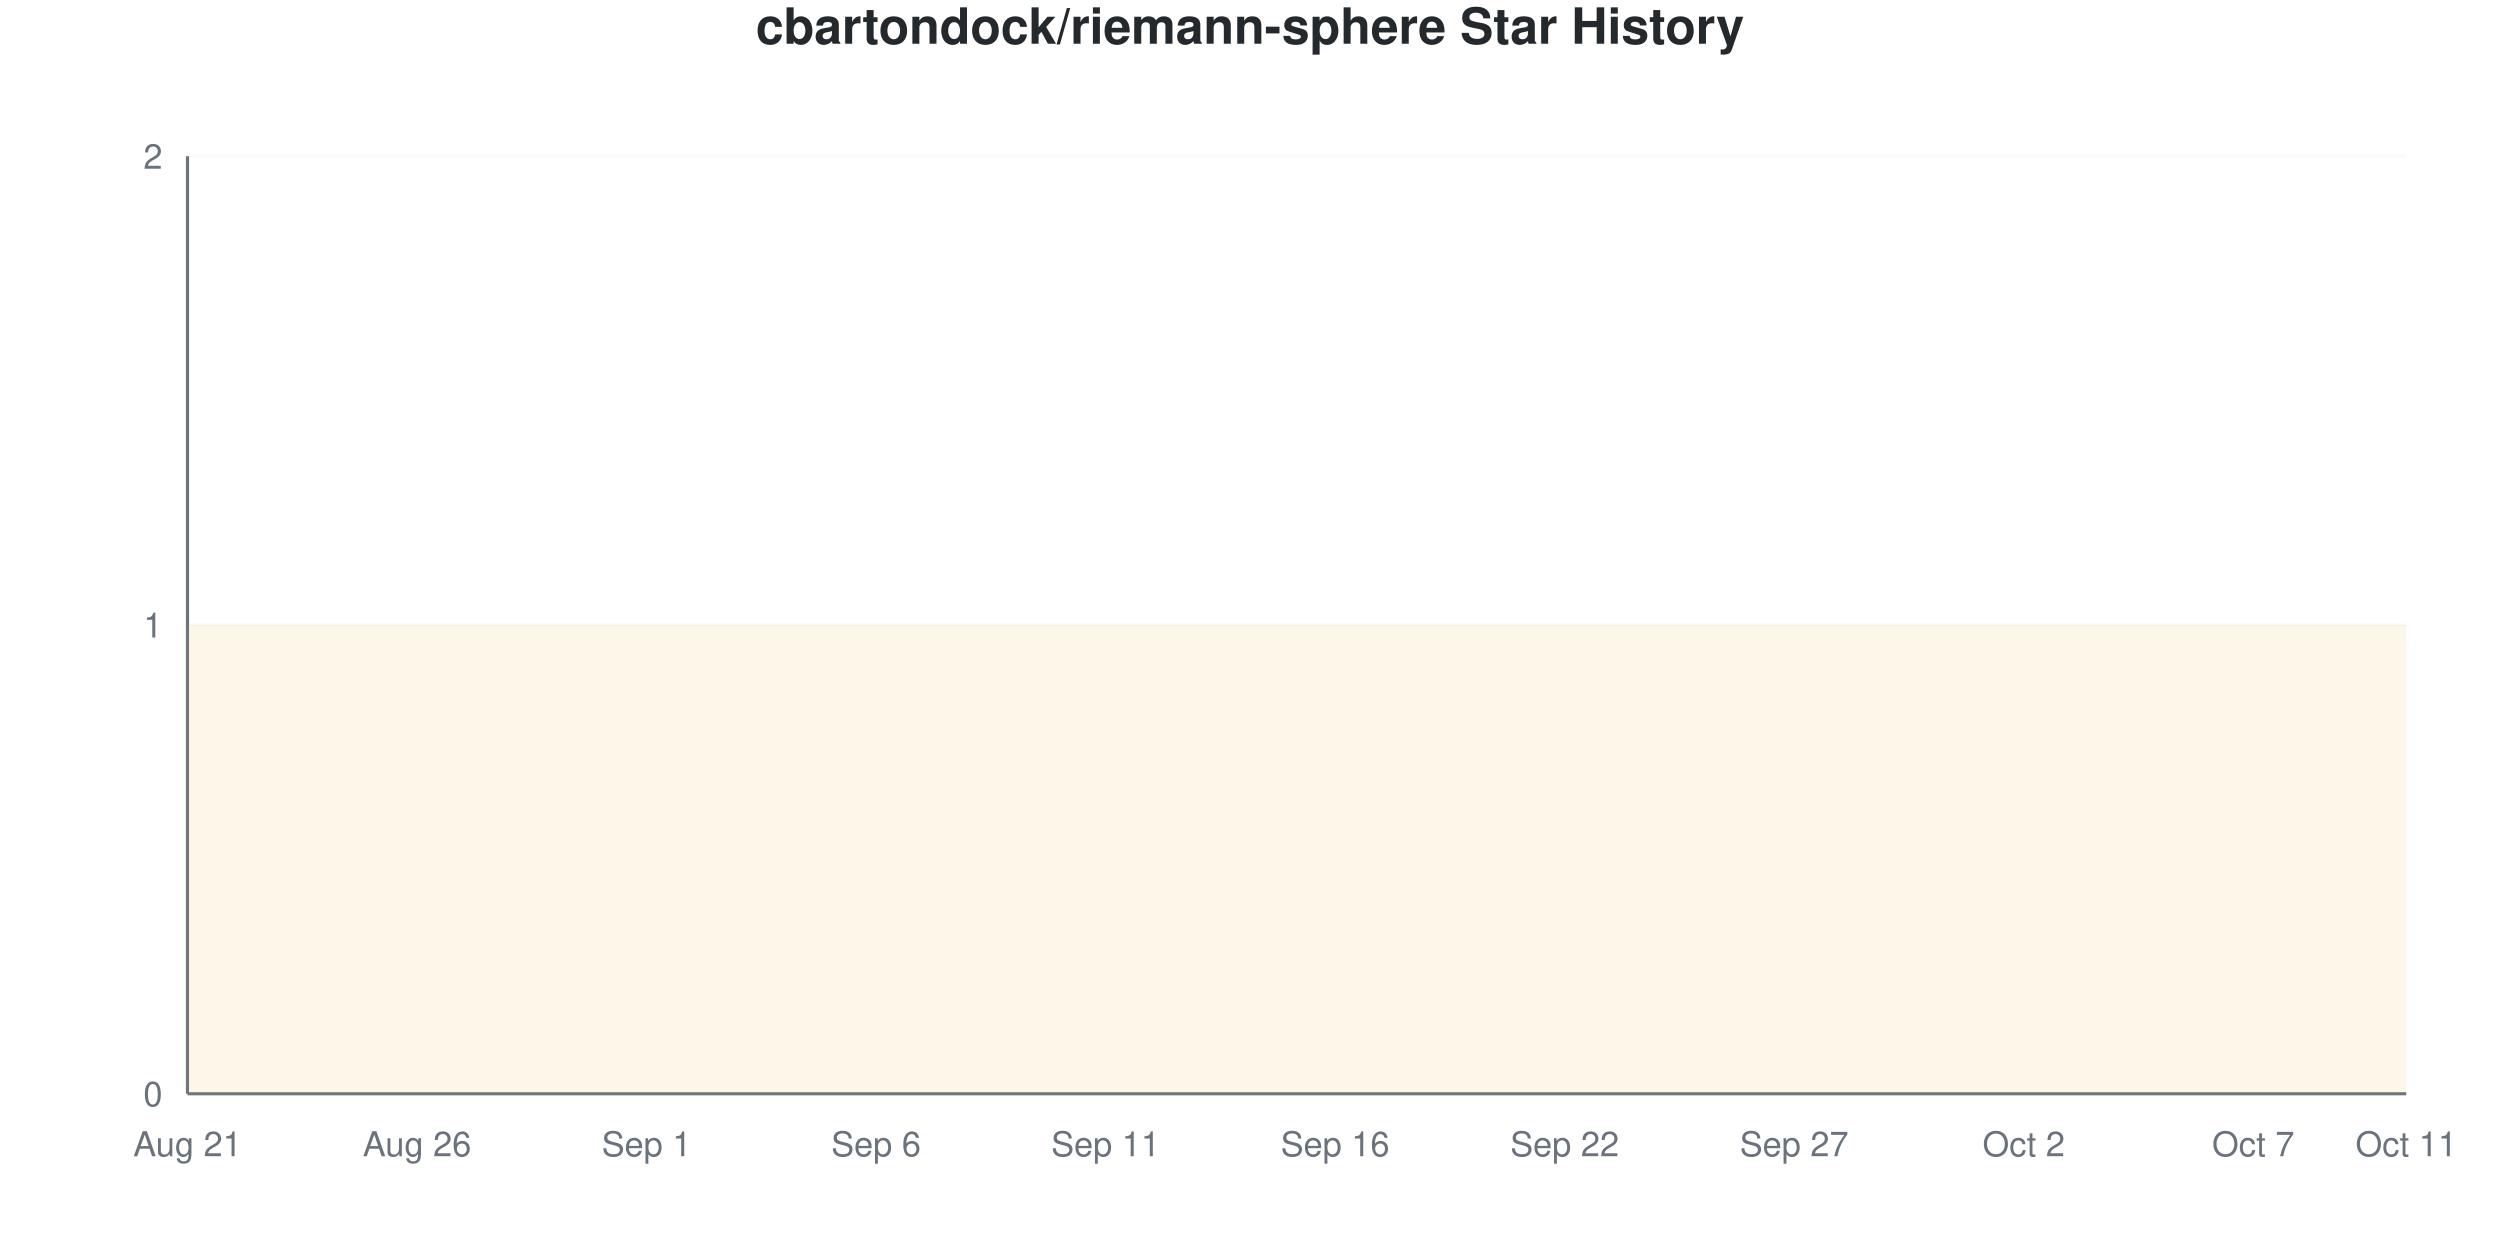
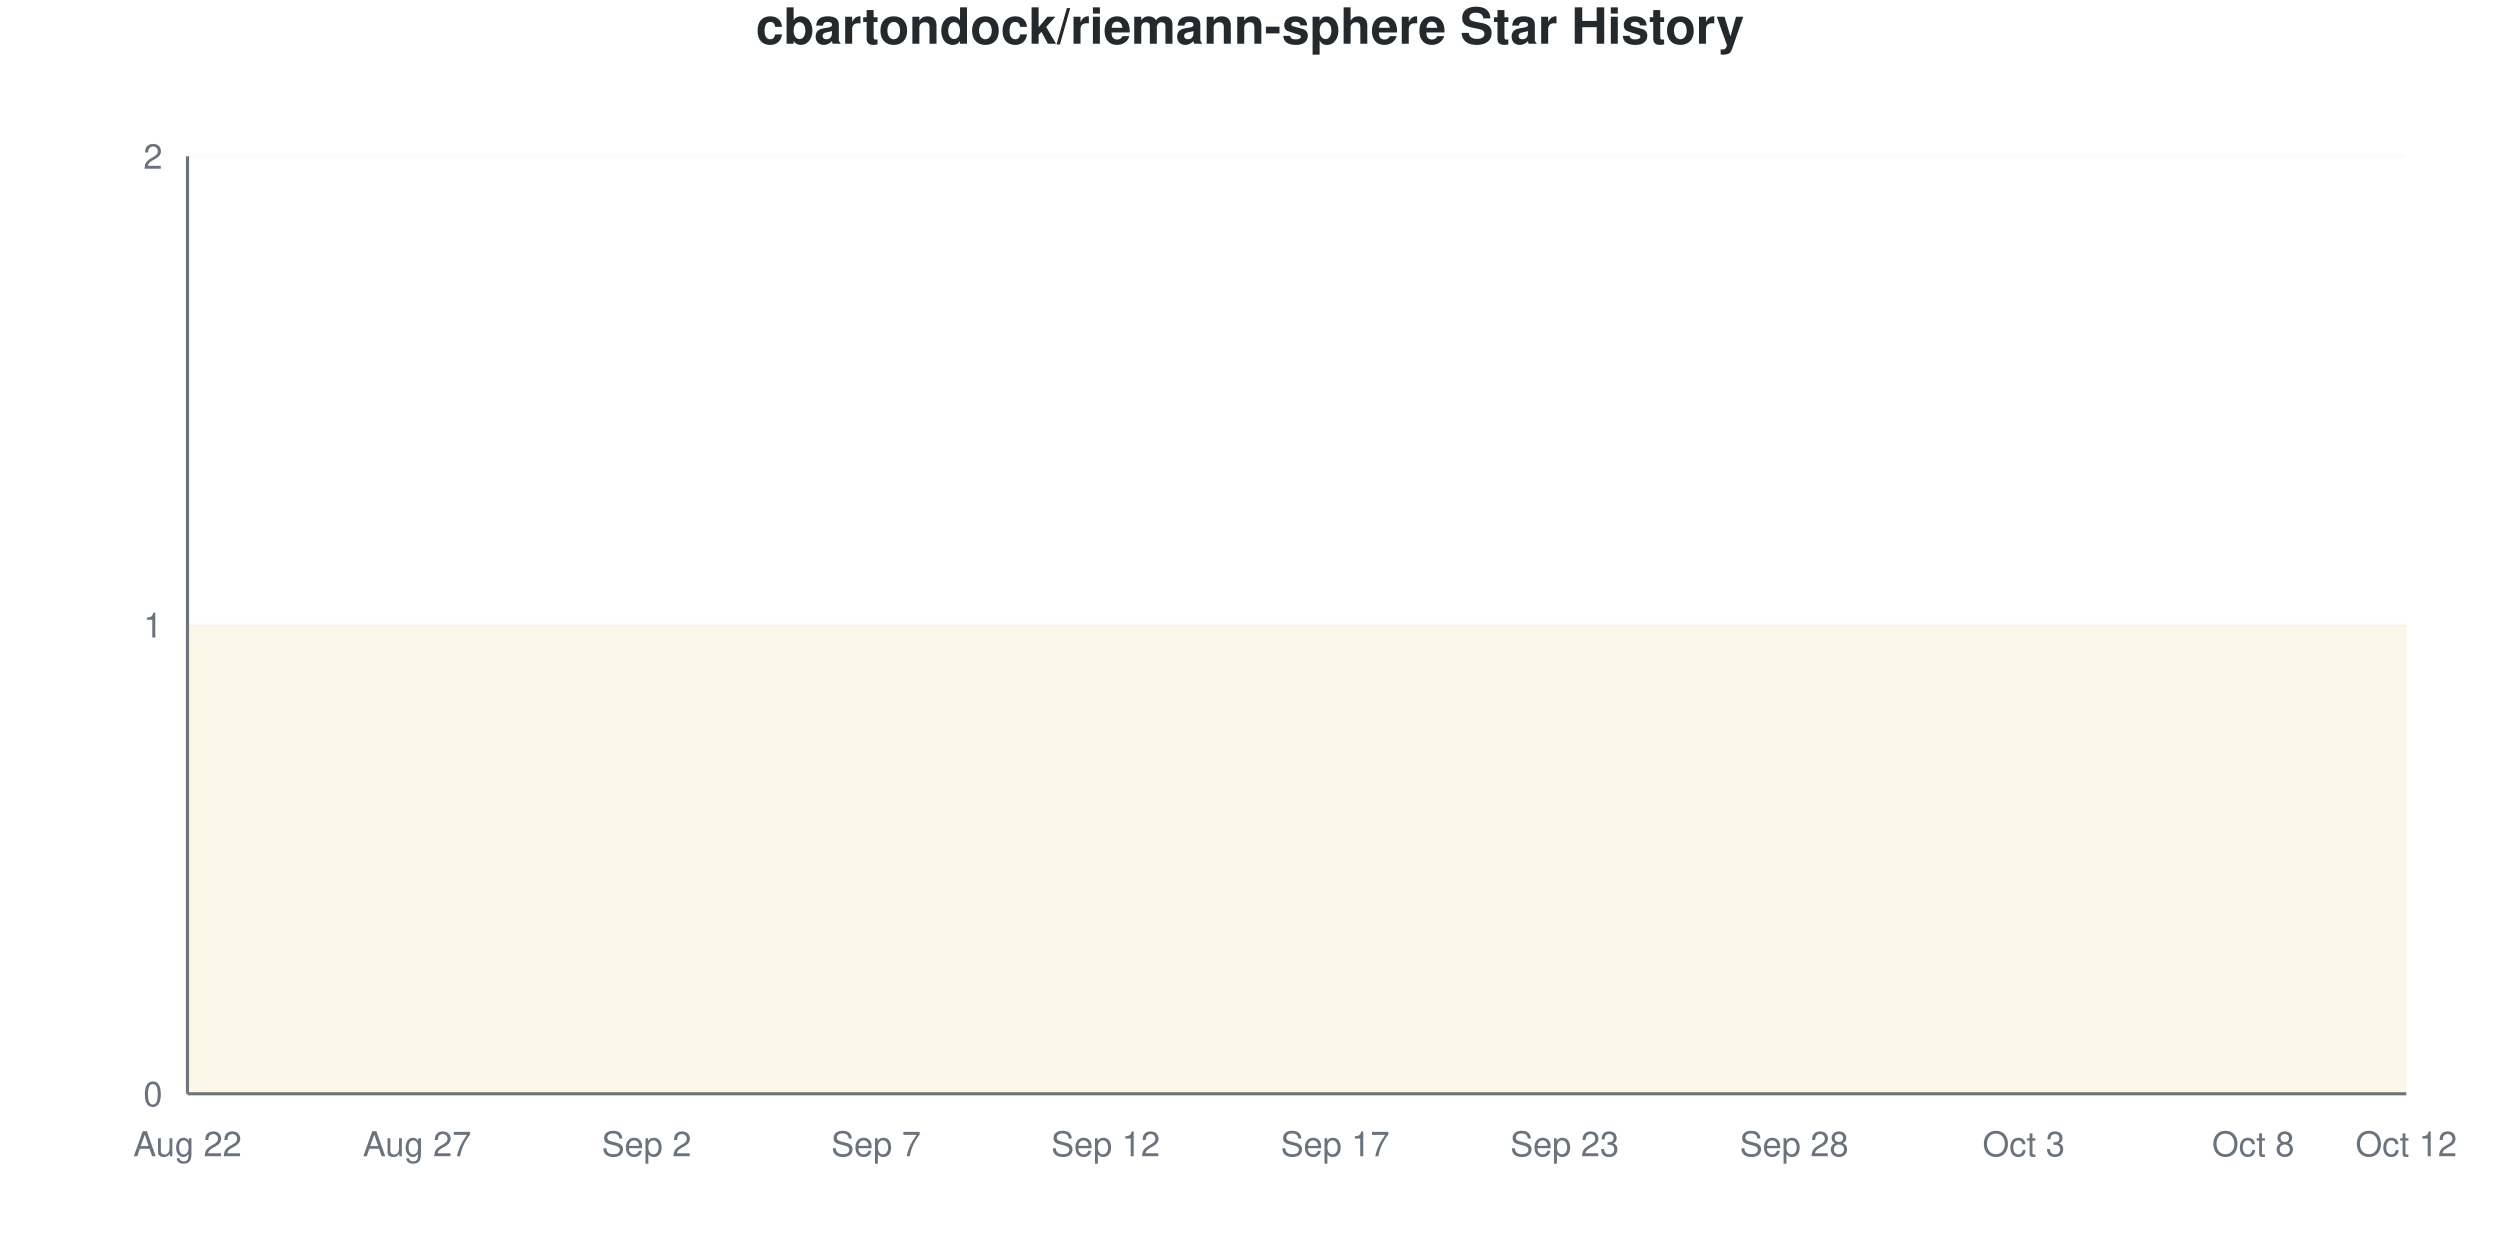
<svg xmlns="http://www.w3.org/2000/svg" viewBox="0 0 800 400" width="800" height="400">
  <style>
    @keyframes drawLine {
      to { stroke-dashoffset: 0; }
    }
    @keyframes fadeInPoint {
      from { opacity: 0; }
      to { opacity: 1; }
    }
    .data-line-0 {
      stroke-dasharray: 1290;
      stroke-dashoffset: 1290;
      animation: drawLine 2s ease-out forwards;
    }
    .data-point {
      opacity: 0;
      animation: fadeInPoint 0.5s ease-out forwards;
    }
    .chart-bg { fill: #fff; }
    .chart-text { fill: #24292e; }
    .chart-muted { fill: #6a737d; }
    .chart-grid { stroke: #eee; }
    .chart-axis { stroke: #6a737d; }
    @media (prefers-color-scheme: dark) {
      .chart-bg { fill: #0d1117; }
      .chart-text { fill: #e6edf3; }
      .chart-muted { fill: #8b949e; }
      .chart-grid { stroke: #21262d; }
      .chart-axis { stroke: #8b949e; }
    }
  </style>
  <rect width="800" height="400" class="chart-bg" />
  <text x="400" y="14" text-anchor="middle" class="chart-text" font-size="16" font-weight="bold" font-family="-apple-system, BlinkMacSystemFont, 'Segoe UI', Helvetica, Arial, sans-serif">cbartondock/riemann-sphere Star History</text>
  <g class="grid">
    <line x1="60" y1="350" x2="770" y2="350" class="chart-grid" stroke-opacity="0.3" />
    <text x="52" y="354" text-anchor="end" class="chart-muted" font-size="11" font-family="-apple-system, BlinkMacSystemFont, 'Segoe UI', Helvetica, Arial, sans-serif">0</text>
    <line x1="60" y1="200" x2="770" y2="200" class="chart-grid" stroke-opacity="0.3" />
    <text x="52" y="204" text-anchor="end" class="chart-muted" font-size="11" font-family="-apple-system, BlinkMacSystemFont, 'Segoe UI', Helvetica, Arial, sans-serif">1</text>
    <line x1="60" y1="50" x2="770" y2="50" class="chart-grid" stroke-opacity="0.3" />
    <text x="52" y="54" text-anchor="end" class="chart-muted" font-size="11" font-family="-apple-system, BlinkMacSystemFont, 'Segoe UI', Helvetica, Arial, sans-serif">2</text>
  </g>
  <g class="milestones">
    
  </g>
  <g class="x-axis">
-     <text x="60" y="370" text-anchor="middle" class="chart-muted" font-size="11" font-family="-apple-system, BlinkMacSystemFont, 'Segoe UI', Helvetica, Arial, sans-serif">Aug 21</text>
-     <text x="133.448" y="370" text-anchor="middle" class="chart-muted" font-size="11" font-family="-apple-system, BlinkMacSystemFont, 'Segoe UI', Helvetica, Arial, sans-serif">Aug 26</text>
-     <text x="206.897" y="370" text-anchor="middle" class="chart-muted" font-size="11" font-family="-apple-system, BlinkMacSystemFont, 'Segoe UI', Helvetica, Arial, sans-serif">Sep 1</text>
-     <text x="280.345" y="370" text-anchor="middle" class="chart-muted" font-size="11" font-family="-apple-system, BlinkMacSystemFont, 'Segoe UI', Helvetica, Arial, sans-serif">Sep 6</text>
-     <text x="353.793" y="370" text-anchor="middle" class="chart-muted" font-size="11" font-family="-apple-system, BlinkMacSystemFont, 'Segoe UI', Helvetica, Arial, sans-serif">Sep 11</text>
-     <text x="427.241" y="370" text-anchor="middle" class="chart-muted" font-size="11" font-family="-apple-system, BlinkMacSystemFont, 'Segoe UI', Helvetica, Arial, sans-serif">Sep 16</text>
-     <text x="500.69" y="370" text-anchor="middle" class="chart-muted" font-size="11" font-family="-apple-system, BlinkMacSystemFont, 'Segoe UI', Helvetica, Arial, sans-serif">Sep 22</text>
-     <text x="574.138" y="370" text-anchor="middle" class="chart-muted" font-size="11" font-family="-apple-system, BlinkMacSystemFont, 'Segoe UI', Helvetica, Arial, sans-serif">Sep 27</text>
-     <text x="647.586" y="370" text-anchor="middle" class="chart-muted" font-size="11" font-family="-apple-system, BlinkMacSystemFont, 'Segoe UI', Helvetica, Arial, sans-serif">Oct 2</text>
-     <text x="721.034" y="370" text-anchor="middle" class="chart-muted" font-size="11" font-family="-apple-system, BlinkMacSystemFont, 'Segoe UI', Helvetica, Arial, sans-serif">Oct 7</text>
-     <text x="770" y="370" text-anchor="middle" class="chart-muted" font-size="11" font-family="-apple-system, BlinkMacSystemFont, 'Segoe UI', Helvetica, Arial, sans-serif">Oct 11</text>
+     <text x="60" y="370" text-anchor="middle" class="chart-muted" font-size="11" font-family="-apple-system, BlinkMacSystemFont, 'Segoe UI', Helvetica, Arial, sans-serif">Aug 22</text>
+     <text x="133.448" y="370" text-anchor="middle" class="chart-muted" font-size="11" font-family="-apple-system, BlinkMacSystemFont, 'Segoe UI', Helvetica, Arial, sans-serif">Aug 27</text>
+     <text x="206.897" y="370" text-anchor="middle" class="chart-muted" font-size="11" font-family="-apple-system, BlinkMacSystemFont, 'Segoe UI', Helvetica, Arial, sans-serif">Sep 2</text>
+     <text x="280.345" y="370" text-anchor="middle" class="chart-muted" font-size="11" font-family="-apple-system, BlinkMacSystemFont, 'Segoe UI', Helvetica, Arial, sans-serif">Sep 7</text>
+     <text x="353.793" y="370" text-anchor="middle" class="chart-muted" font-size="11" font-family="-apple-system, BlinkMacSystemFont, 'Segoe UI', Helvetica, Arial, sans-serif">Sep 12</text>
+     <text x="427.241" y="370" text-anchor="middle" class="chart-muted" font-size="11" font-family="-apple-system, BlinkMacSystemFont, 'Segoe UI', Helvetica, Arial, sans-serif">Sep 17</text>
+     <text x="500.69" y="370" text-anchor="middle" class="chart-muted" font-size="11" font-family="-apple-system, BlinkMacSystemFont, 'Segoe UI', Helvetica, Arial, sans-serif">Sep 23</text>
+     <text x="574.138" y="370" text-anchor="middle" class="chart-muted" font-size="11" font-family="-apple-system, BlinkMacSystemFont, 'Segoe UI', Helvetica, Arial, sans-serif">Sep 28</text>
+     <text x="647.586" y="370" text-anchor="middle" class="chart-muted" font-size="11" font-family="-apple-system, BlinkMacSystemFont, 'Segoe UI', Helvetica, Arial, sans-serif">Oct 3</text>
+     <text x="721.034" y="370" text-anchor="middle" class="chart-muted" font-size="11" font-family="-apple-system, BlinkMacSystemFont, 'Segoe UI', Helvetica, Arial, sans-serif">Oct 8</text>
+     <text x="770" y="370" text-anchor="middle" class="chart-muted" font-size="11" font-family="-apple-system, BlinkMacSystemFont, 'Segoe UI', Helvetica, Arial, sans-serif">Oct 12</text>
  </g>
  <line x1="60" y1="50" x2="60" y2="350" class="chart-axis" stroke-width="1" />
  <line x1="60" y1="350" x2="770" y2="350" class="chart-axis" stroke-width="1" />
  <path d="M60,350 L60,200 C68.161,200 76.322,200 84.483,200 C92.644,200 100.805,200 108.966,200 C117.126,200 125.287,200 133.448,200 C141.609,200 149.77,200 157.931,200 C166.092,200 174.253,200 182.414,200 C190.575,200 198.736,200 206.897,200 C215.057,200 223.218,200 231.379,200 C239.54,200 247.701,200 255.862,200 C264.023,200 272.184,200 280.345,200 C288.506,200 296.667,200 304.828,200 C312.989,200 321.149,200 329.31,200 C337.471,200 345.632,200 353.793,200 C361.954,200 370.115,200 378.276,200 C386.437,200 394.598,200 402.759,200 C410.92,200 419.08,200 427.241,200 C435.402,200 443.563,200 451.724,200 C459.885,200 468.046,200 476.207,200 C484.368,200 492.529,200 500.69,200 C508.851,200 517.011,200 525.172,200 C533.333,200 541.494,200 549.655,200 C557.816,200 565.977,200 574.138,200 C582.299,200 590.46,200 598.621,200 C606.782,200 614.943,200 623.103,200 C631.264,200 639.425,200 647.586,200 C655.747,200 663.908,200 672.069,200 C680.23,200 688.391,200 696.552,200 C704.713,200 712.874,200 721.034,200 C729.195,200 737.356,200 745.517,200 C753.678,200 761.839,200 770,200 L770,350 L60,350 Z" fill="#dfb317" fill-opacity="0.1" />
  <path d="M60,350 L60,200 C68.161,200 76.322,200 84.483,200 C92.644,200 100.805,200 108.966,200 C117.126,200 125.287,200 133.448,200 C141.609,200 149.77,200 157.931,200 C166.092,200 174.253,200 182.414,200 C190.575,200 198.736,200 206.897,200 C215.057,200 223.218,200 231.379,200 C239.54,200 247.701,200 255.862,200 C264.023,200 272.184,200 280.345,200 C288.506,200 296.667,200 304.828,200 C312.989,200 321.149,200 329.31,200 C337.471,200 345.632,200 353.793,200 C361.954,200 370.115,200 378.276,200 C386.437,200 394.598,200 402.759,200 C410.92,200 419.08,200 427.241,200 C435.402,200 443.563,200 451.724,200 C459.885,200 468.046,200 476.207,200 C484.368,200 492.529,200 500.69,200 C508.851,200 517.011,200 525.172,200 C533.333,200 541.494,200 549.655,200 C557.816,200 565.977,200 574.138,200 C582.299,200 590.46,200 598.621,200 C606.782,200 614.943,200 623.103,200 C631.264,200 639.425,200 647.586,200 C655.747,200 663.908,200 672.069,200 C680.23,200 688.391,200 696.552,200 C704.713,200 712.874,200 721.034,200 C729.195,200 737.356,200 745.517,200 C753.678,200 761.839,200 770,200" fill="none" stroke="#dfb317" stroke-width="2.5" class="data-line-0" />
  <g class="points">
    <circle cx="60" cy="200" r="4" fill="#dfb317" class="data-point" style="animation-delay: 1.50s" />
    <circle cx="84.483" cy="200" r="4" fill="#dfb317" class="data-point" style="animation-delay: 1.55s" />
    <circle cx="108.966" cy="200" r="4" fill="#dfb317" class="data-point" style="animation-delay: 1.60s" />
    <circle cx="133.448" cy="200" r="4" fill="#dfb317" class="data-point" style="animation-delay: 1.65s" />
    <circle cx="157.931" cy="200" r="4" fill="#dfb317" class="data-point" style="animation-delay: 1.70s" />
    <circle cx="182.414" cy="200" r="4" fill="#dfb317" class="data-point" style="animation-delay: 1.75s" />
    <circle cx="206.897" cy="200" r="4" fill="#dfb317" class="data-point" style="animation-delay: 1.80s" />
    <circle cx="231.379" cy="200" r="4" fill="#dfb317" class="data-point" style="animation-delay: 1.85s" />
    <circle cx="255.862" cy="200" r="4" fill="#dfb317" class="data-point" style="animation-delay: 1.90s" />
    <circle cx="280.345" cy="200" r="4" fill="#dfb317" class="data-point" style="animation-delay: 1.95s" />
    <circle cx="304.828" cy="200" r="4" fill="#dfb317" class="data-point" style="animation-delay: 2.00s" />
    <circle cx="329.31" cy="200" r="4" fill="#dfb317" class="data-point" style="animation-delay: 2.05s" />
    <circle cx="353.793" cy="200" r="4" fill="#dfb317" class="data-point" style="animation-delay: 2.10s" />
    <circle cx="378.276" cy="200" r="4" fill="#dfb317" class="data-point" style="animation-delay: 2.15s" />
    <circle cx="402.759" cy="200" r="4" fill="#dfb317" class="data-point" style="animation-delay: 2.20s" />
    <circle cx="427.241" cy="200" r="4" fill="#dfb317" class="data-point" style="animation-delay: 2.25s" />
    <circle cx="451.724" cy="200" r="4" fill="#dfb317" class="data-point" style="animation-delay: 2.30s" />
    <circle cx="476.207" cy="200" r="4" fill="#dfb317" class="data-point" style="animation-delay: 2.35s" />
    <circle cx="500.69" cy="200" r="4" fill="#dfb317" class="data-point" style="animation-delay: 2.40s" />
    <circle cx="525.172" cy="200" r="4" fill="#dfb317" class="data-point" style="animation-delay: 2.45s" />
    <circle cx="549.655" cy="200" r="4" fill="#dfb317" class="data-point" style="animation-delay: 2.50s" />
    <circle cx="574.138" cy="200" r="4" fill="#dfb317" class="data-point" style="animation-delay: 2.55s" />
    <circle cx="598.621" cy="200" r="4" fill="#dfb317" class="data-point" style="animation-delay: 2.60s" />
    <circle cx="623.103" cy="200" r="4" fill="#dfb317" class="data-point" style="animation-delay: 2.65s" />
    <circle cx="647.586" cy="200" r="4" fill="#dfb317" class="data-point" style="animation-delay: 2.70s" />
    <circle cx="672.069" cy="200" r="4" fill="#dfb317" class="data-point" style="animation-delay: 2.75s" />
    <circle cx="696.552" cy="200" r="4" fill="#dfb317" class="data-point" style="animation-delay: 2.80s" />
    <circle cx="721.034" cy="200" r="4" fill="#dfb317" class="data-point" style="animation-delay: 2.85s" />
    <circle cx="745.517" cy="200" r="4" fill="#dfb317" class="data-point" style="animation-delay: 2.90s" />
    <circle cx="770" cy="200" r="4" fill="#dfb317" class="data-point" style="animation-delay: 2.95s" />
  </g>
</svg>
